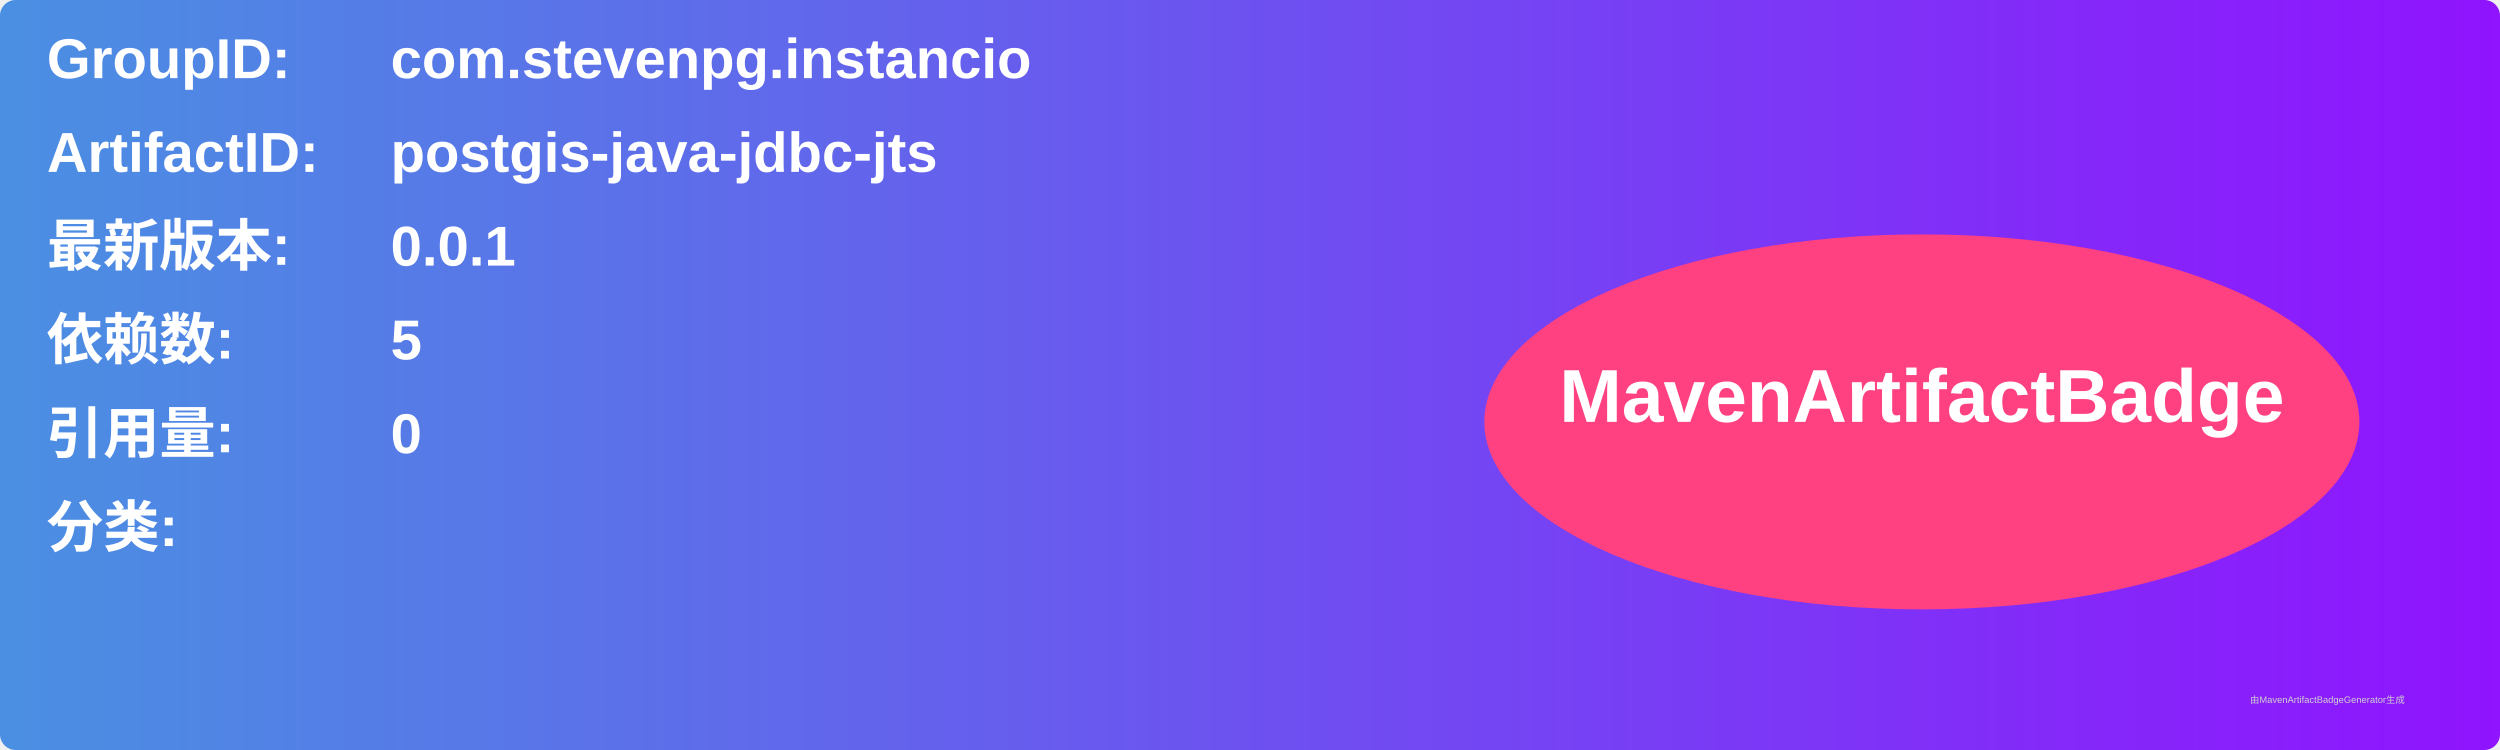
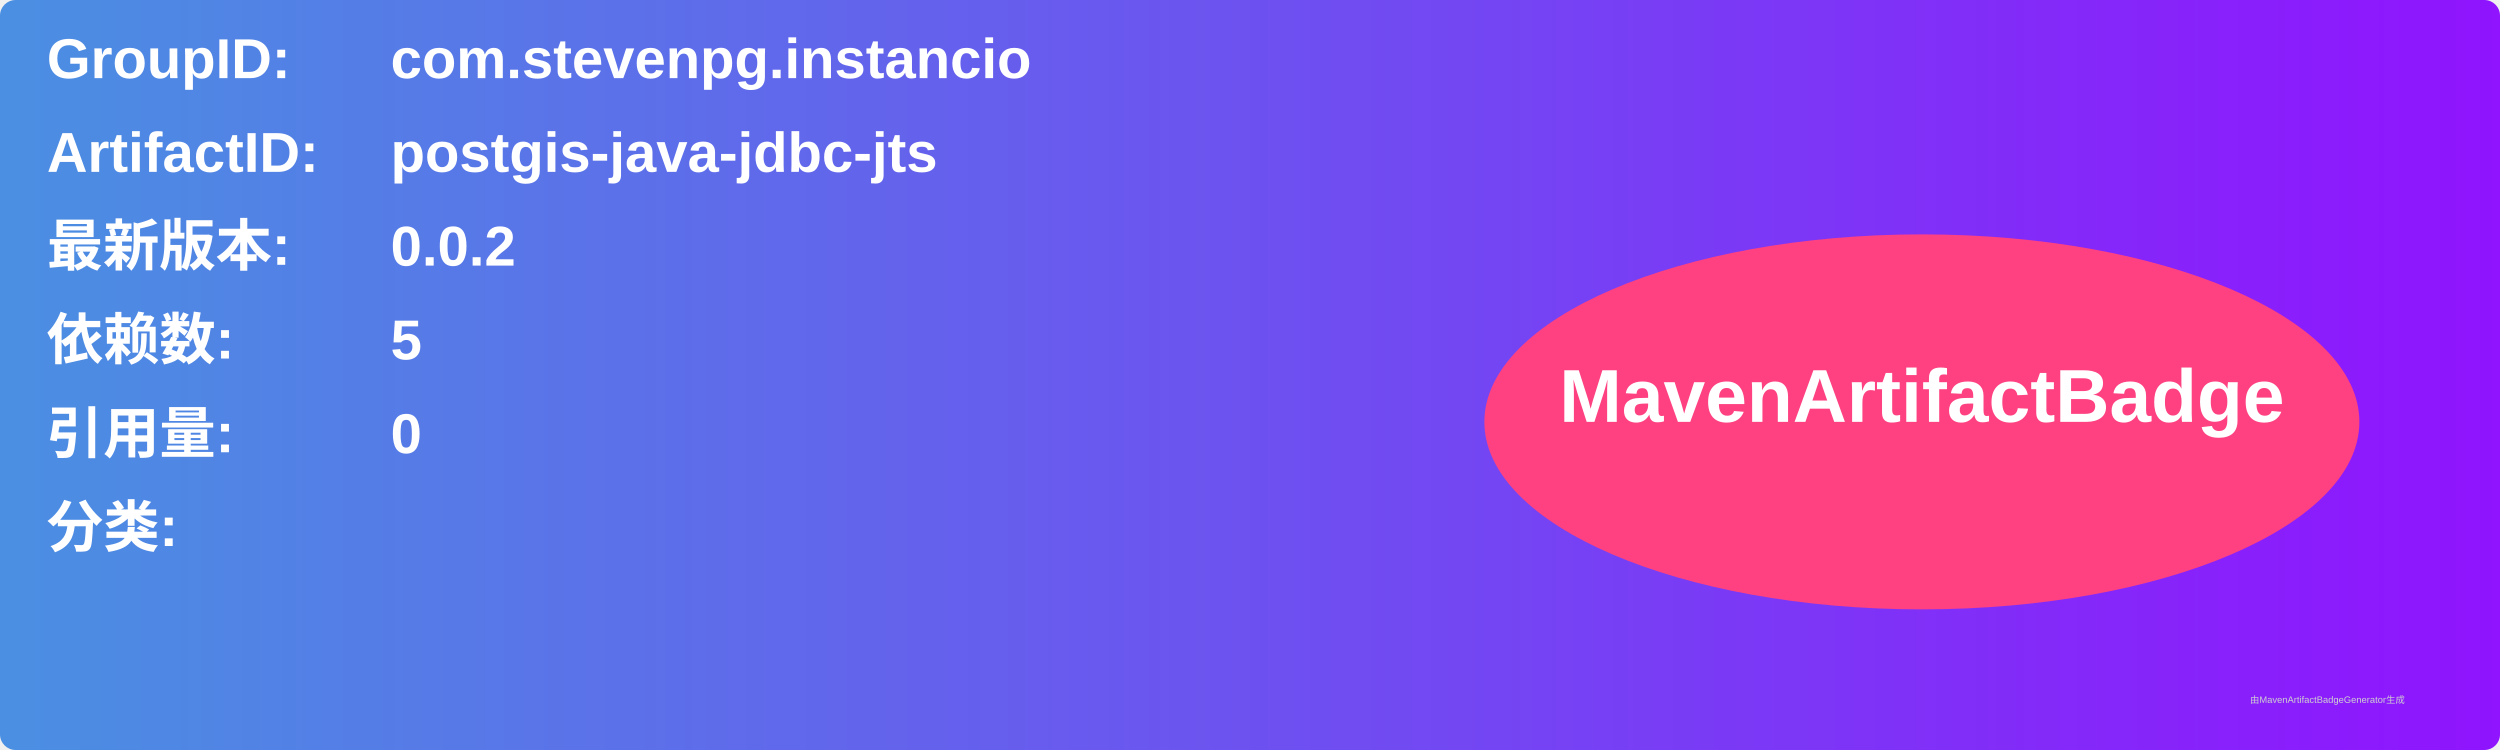
<svg xmlns="http://www.w3.org/2000/svg" width="800" height="240" viewBox="0 0 800 240">
  <linearGradient id="grad" x1="0%" y1="0%" x2="100%" y2="0%">
    <stop offset="0%" stop-color="#4a90e2" />
    <stop offset="100%" stop-color="#9013fe" />
  </linearGradient>
  <rect width="100%" height="100%" rx="5" ry="5" fill="url(#grad)" />
  <g transform="translate(15, 15)">
    <text x="0" y="10" font-family="Arial" font-size="18" fill="white" font-weight="bold" width="260">GroupID:</text>
    <text x="110" y="10" font-family="Arial" font-size="18" fill="white" font-weight="bold" width="460">com.stevenpg.instancio</text>
    <text x="0" y="40" font-family="Arial" font-size="18" fill="white" font-weight="bold" width="260">ArtifactID:</text>
    <text x="110" y="40" font-family="Arial" font-size="18" fill="white" font-weight="bold" width="460">postgis-java-jdbc-jts</text>
    <text x="0" y="70" font-family="Arial" font-size="18" fill="white" font-weight="bold">最新版本:</text>
    <text x="110" y="70" font-family="Arial" font-size="18" fill="white" font-weight="bold">
-       <tspan font-weight="bold">0.0.1</tspan>
+       <tspan font-weight="bold">0.0.2</tspan>
    </text>
    <text x="0" y="100" font-family="Arial" font-size="18" fill="white" font-weight="bold">依赖数: </text>
    <text x="110" y="100" font-family="Arial" font-size="18" fill="white">
      <tspan font-weight="bold">5</tspan>
    </text>
    <text x="0" y="130" font-family="Arial" font-size="18" fill="white" font-weight="bold">引用量: </text>
    <text x="110" y="130" font-family="Arial" font-size="18" fill="white">
      <tspan font-weight="bold">0</tspan>
    </text>
    <text x="0" y="160" font-family="Arial" font-size="18" fill="white" font-weight="bold">分类:</text>
    <text x="10" y="190" font-family="Arial" font-size="10" fill="white">
      <tspan font-weight="bold" />
    </text>
    <ellipse cx="600" cy="120" rx="140" ry="60" fill="#ff4081" />
    <text x="600" y="120" text-anchor="middle" font-family="Arial" font-size="24" fill="white" font-weight="bold">MavenArtifactBadge</text>
  </g>
  <text x="720" y="225" font-family="Arial" font-size="3" fill="#d0d0d0">由MavenArtifactBadgeGenerator生成</text>
</svg>
